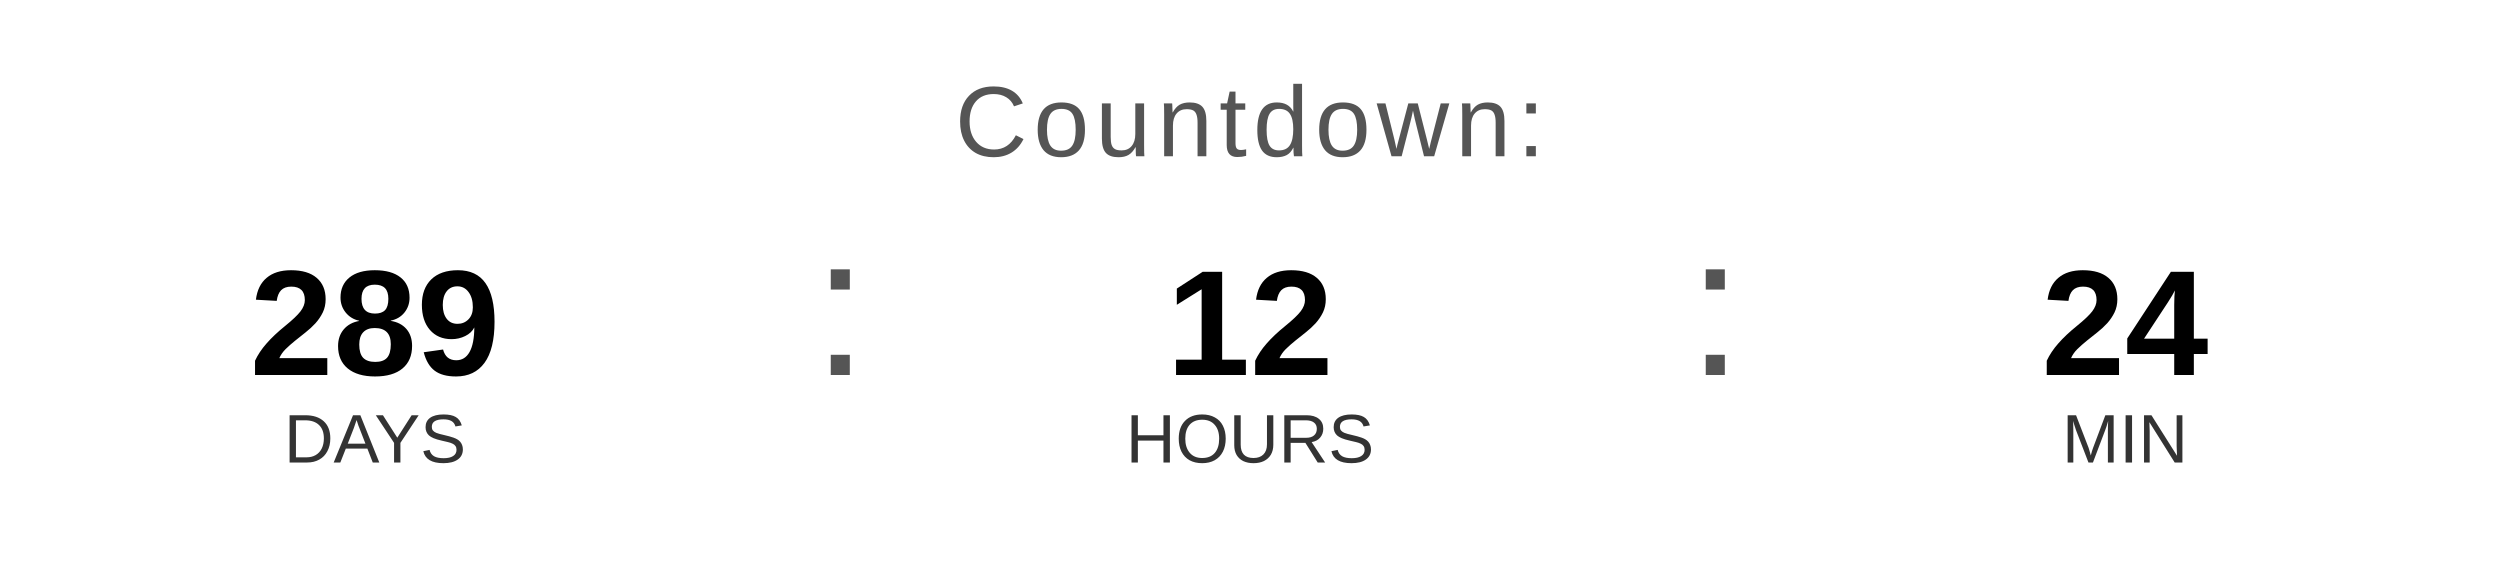
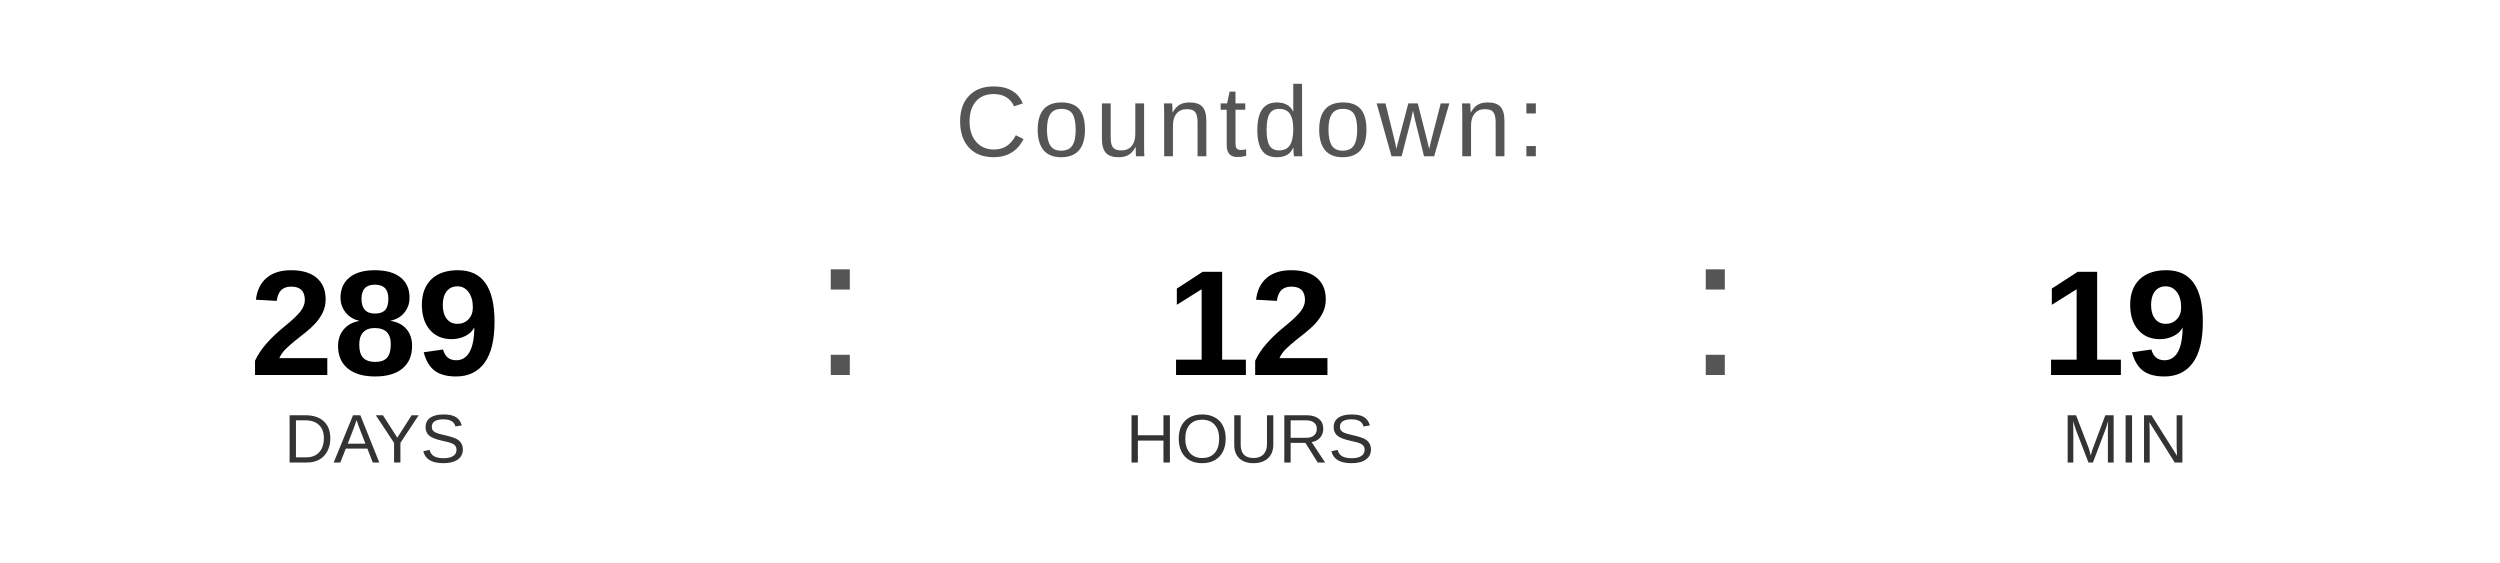
<svg xmlns="http://www.w3.org/2000/svg" width="400" height="90" viewBox="0 0 400 90">
  <text x="200" y="25" font-family="Arial, Helvetica, sans-serif" font-size="16" fill="#555555" text-anchor="middle" letter-spacing="1">
    Countdown:
  </text>
  <text x="60" y="60" font-family="Arial, Helvetica, sans-serif" font-size="24" font-weight="bold" fill="#000000" text-anchor="middle">289</text>
  <text x="60" y="74" font-family="Arial, Helvetica, sans-serif" font-size="11" fill="#333333" text-anchor="middle">DAYS</text>
  <text x="130" y="60" font-family="Arial, sans-serif" font-size="32" fill="#555555">:</text>
  <text x="200" y="60" font-family="Arial, Helvetica, sans-serif" font-size="24" font-weight="bold" fill="#000000" text-anchor="middle">12</text>
  <text x="200" y="74" font-family="Arial, Helvetica, sans-serif" font-size="11" fill="#333333" text-anchor="middle">HOURS</text>
  <text x="270" y="60" font-family="Arial, sans-serif" font-size="32" fill="#555555">:</text>
-   <text x="340" y="60" font-family="Arial, Helvetica, sans-serif" font-size="24" font-weight="bold" fill="#000000" text-anchor="middle">24</text>
+   <text x="340" y="60" font-family="Arial, Helvetica, sans-serif" font-size="24" font-weight="bold" fill="#000000" text-anchor="middle">19</text>
  <text x="340" y="74" font-family="Arial, Helvetica, sans-serif" font-size="11" fill="#333333" text-anchor="middle">MIN</text>
</svg>
